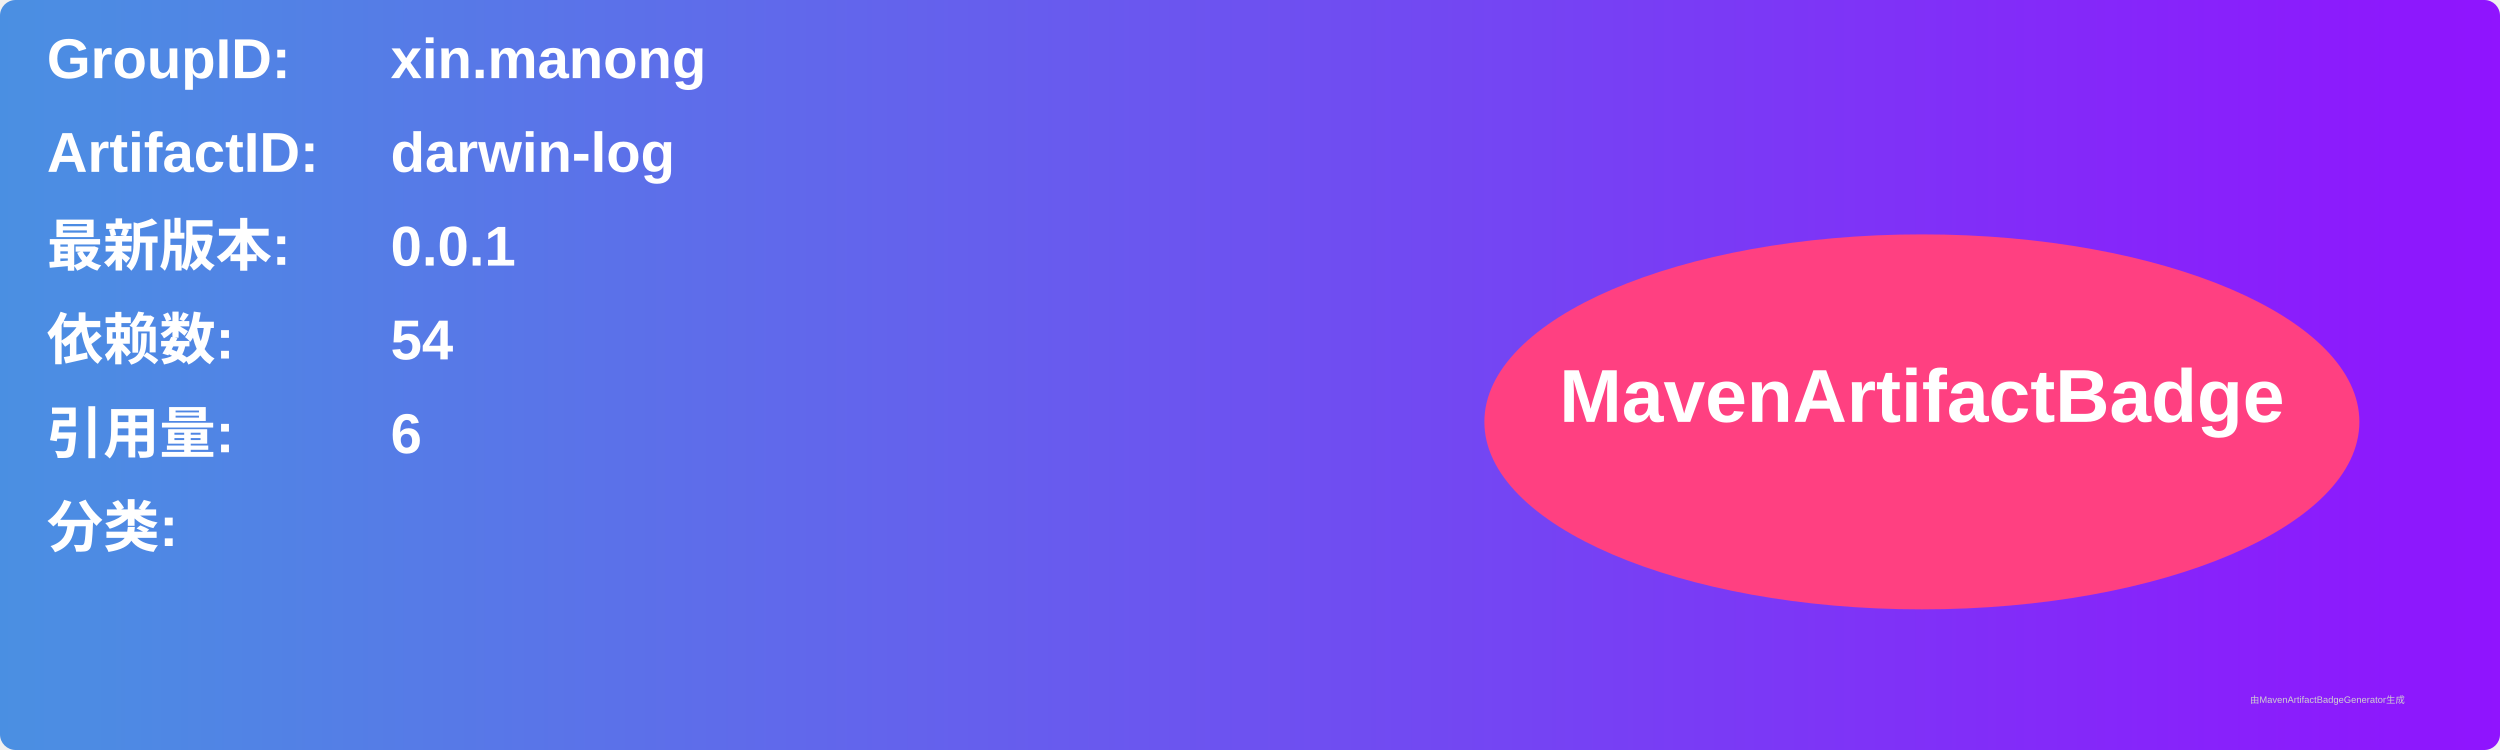
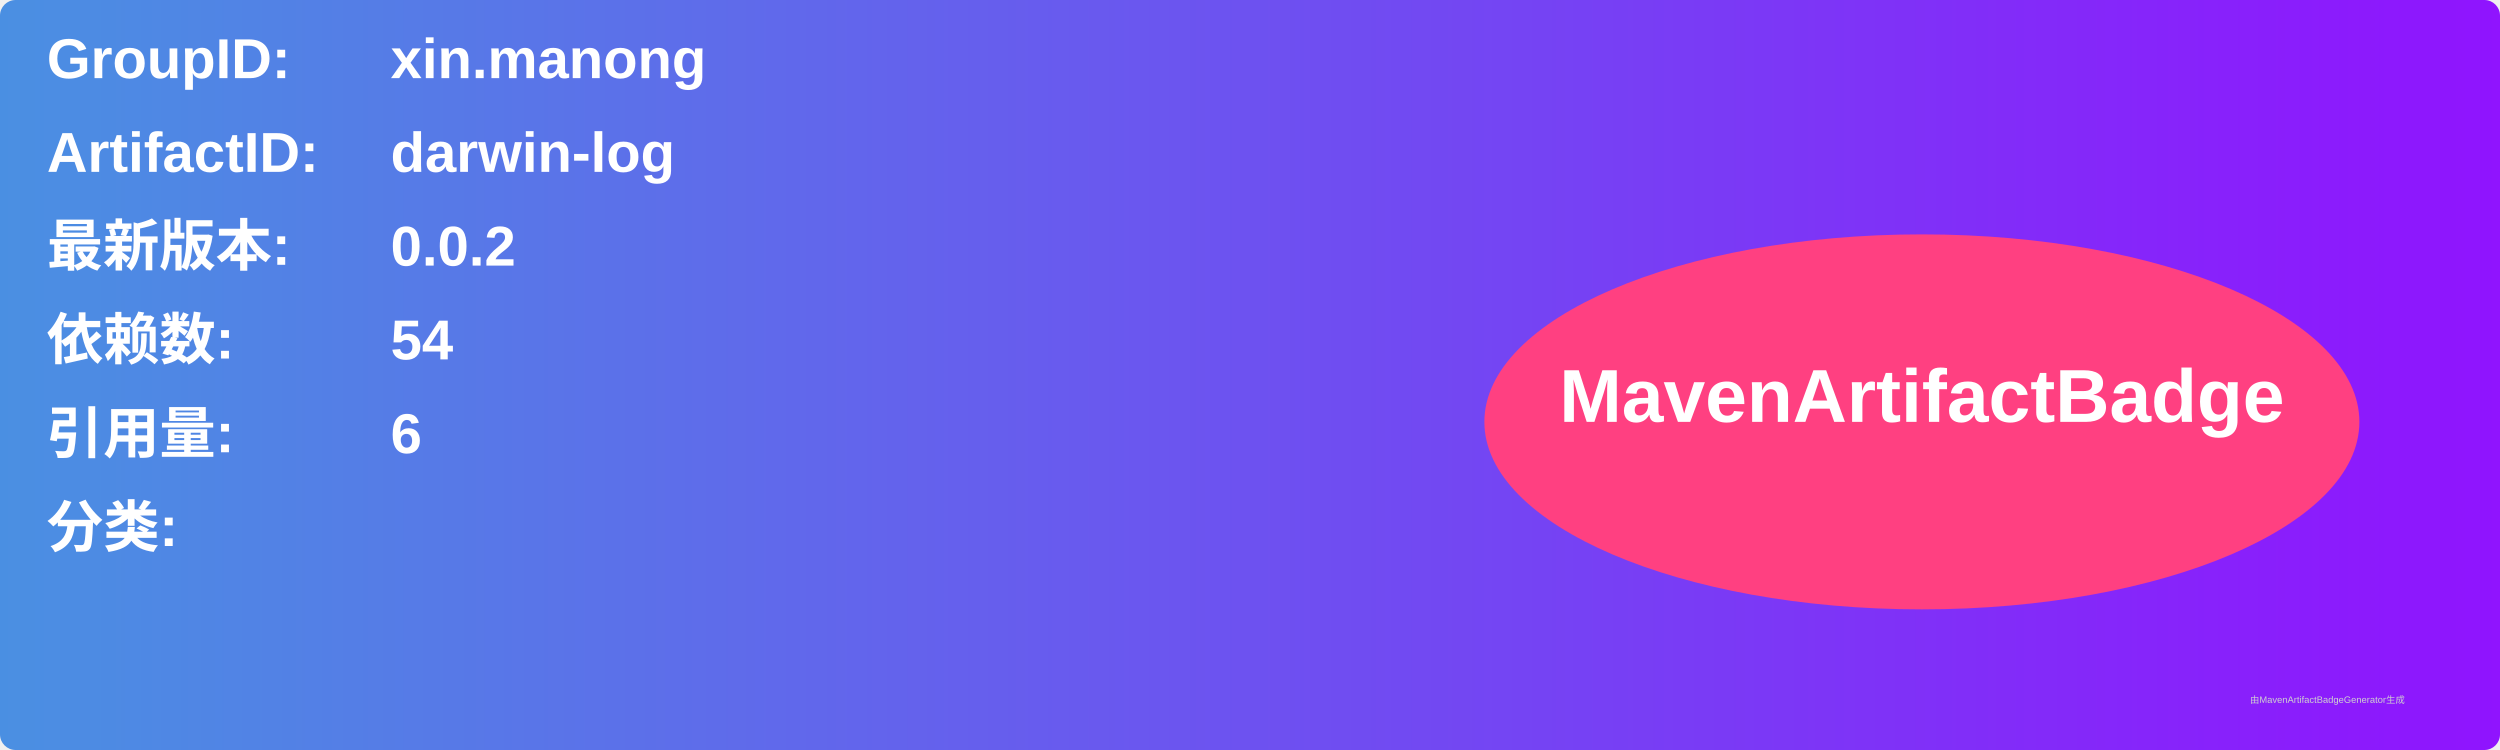
<svg xmlns="http://www.w3.org/2000/svg" width="800" height="240" viewBox="0 0 800 240">
  <linearGradient id="grad" x1="0%" y1="0%" x2="100%" y2="0%">
    <stop offset="0%" stop-color="#4a90e2" />
    <stop offset="100%" stop-color="#9013fe" />
  </linearGradient>
  <rect width="100%" height="100%" rx="5" ry="5" fill="url(#grad)" />
  <g transform="translate(15, 15)">
    <text x="0" y="10" font-family="Arial" font-size="18" fill="white" font-weight="bold" width="260">GroupID:</text>
    <text x="110" y="10" font-family="Arial" font-size="18" fill="white" font-weight="bold" width="460">xin.manong</text>
    <text x="0" y="40" font-family="Arial" font-size="18" fill="white" font-weight="bold" width="260">ArtifactID:</text>
    <text x="110" y="40" font-family="Arial" font-size="18" fill="white" font-weight="bold" width="460">darwin-log</text>
    <text x="0" y="70" font-family="Arial" font-size="18" fill="white" font-weight="bold">最新版本:</text>
    <text x="110" y="70" font-family="Arial" font-size="18" fill="white" font-weight="bold">
-       <tspan font-weight="bold">0.0.1</tspan>
+       <tspan font-weight="bold">0.0.2</tspan>
    </text>
    <text x="0" y="100" font-family="Arial" font-size="18" fill="white" font-weight="bold">依赖数: </text>
    <text x="110" y="100" font-family="Arial" font-size="18" fill="white">
      <tspan font-weight="bold">54</tspan>
    </text>
    <text x="0" y="130" font-family="Arial" font-size="18" fill="white" font-weight="bold">引用量: </text>
    <text x="110" y="130" font-family="Arial" font-size="18" fill="white">
      <tspan font-weight="bold">6</tspan>
    </text>
    <text x="0" y="160" font-family="Arial" font-size="18" fill="white" font-weight="bold">分类:</text>
    <text x="10" y="190" font-family="Arial" font-size="10" fill="white">
      <tspan font-weight="bold" />
    </text>
    <ellipse cx="600" cy="120" rx="140" ry="60" fill="#ff4081" />
    <text x="600" y="120" text-anchor="middle" font-family="Arial" font-size="24" fill="white" font-weight="bold">MavenArtifactBadge</text>
  </g>
  <text x="720" y="225" font-family="Arial" font-size="3" fill="#d0d0d0">由MavenArtifactBadgeGenerator生成</text>
</svg>
